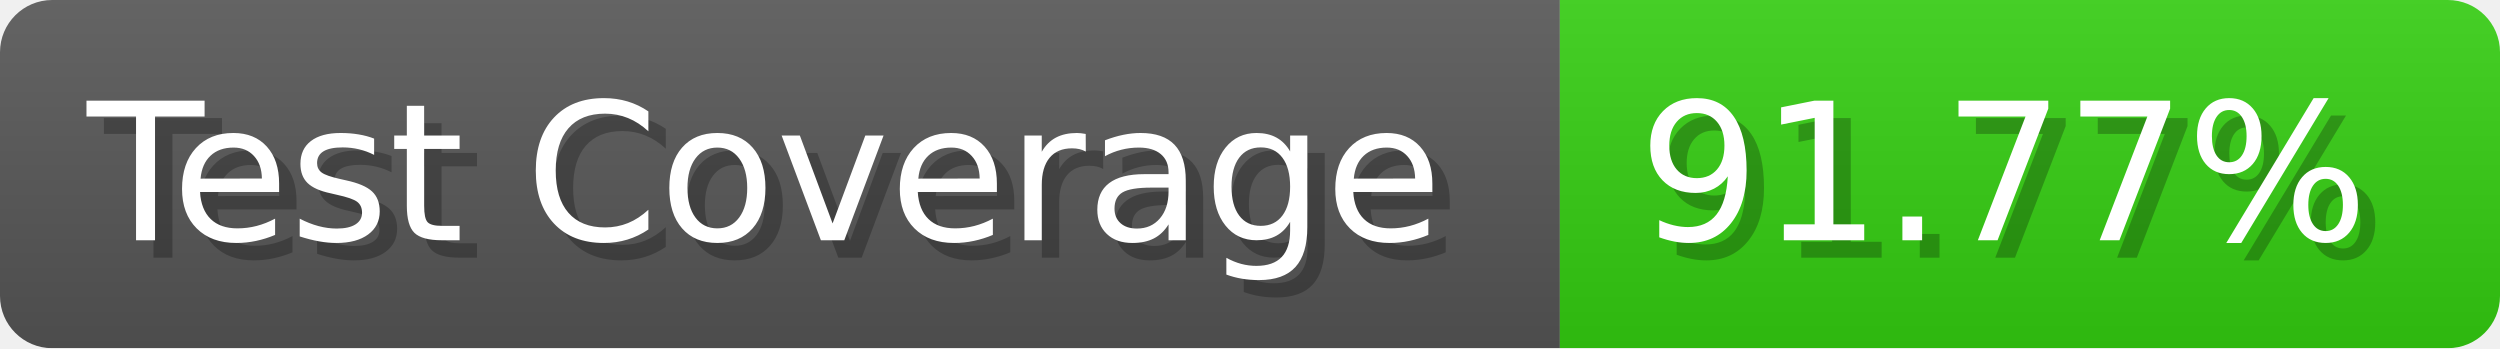
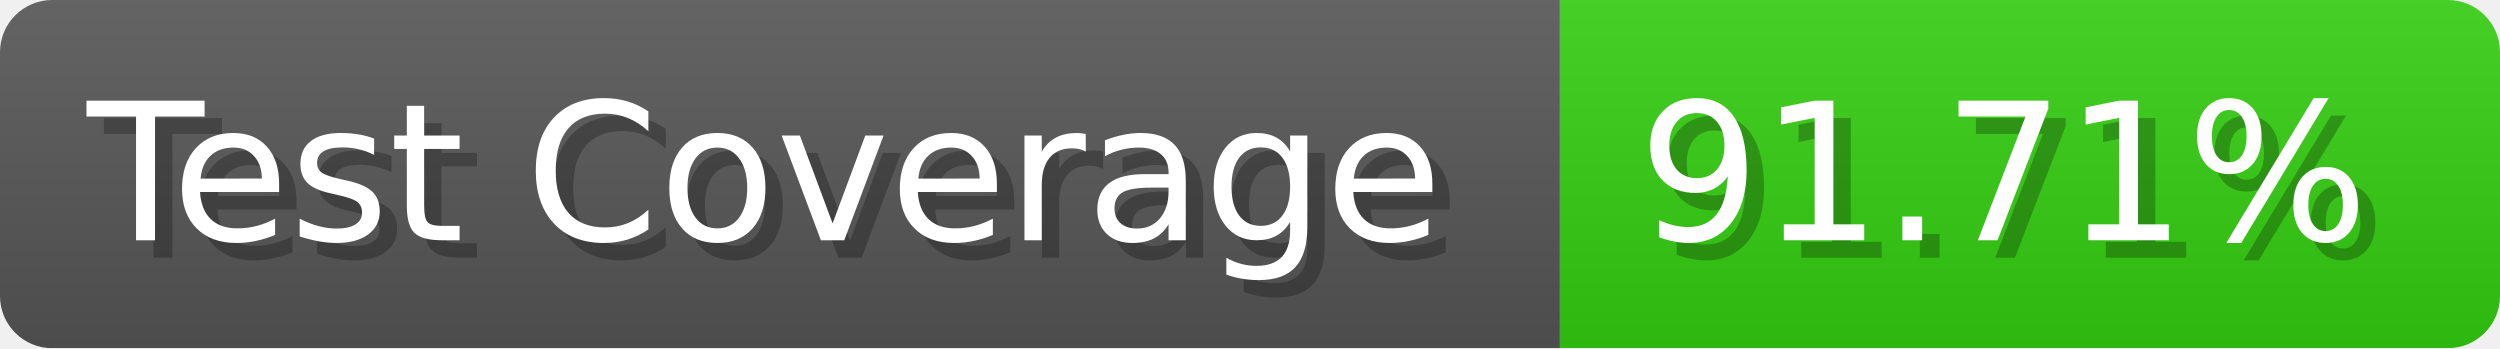
- <svg xmlns="http://www.w3.org/2000/svg" width="143.6" height="20" viewBox="0 0 1436 200" role="img" aria-label="Test Coverage: 91.77%">
+ <svg xmlns="http://www.w3.org/2000/svg" width="143.6" height="20" viewBox="0 0 1436 200" role="img" aria-label="Test Coverage: 91.71%">
  <linearGradient id="a" x2="0" y2="100%">
    <stop offset="0" stop-opacity=".1" stop-color="#EEE" />
    <stop offset="1" stop-opacity=".1" />
  </linearGradient>
  <mask id="m">
    <rect width="1436" height="200" rx="30" fill="#FFF" />
  </mask>
  <g mask="url(#m)">
    <rect width="896" height="200" fill="#555" />
    <rect width="540" height="200" fill="#3C1" x="896" />
    <rect width="1436" height="200" fill="url(#a)" />
  </g>
  <g aria-hidden="true" fill="#fff" text-anchor="start" font-family="Verdana,DejaVu Sans,sans-serif" font-size="110">
    <text x="60" y="148" textLength="796" fill="#000" opacity="0.25">Test Coverage</text>
    <text x="50" y="138" textLength="796">Test Coverage</text>
-     <text x="951" y="148" textLength="440" fill="#000" opacity="0.25">91.77%</text>
-     <text x="941" y="138" textLength="440">91.77%</text>
+     <text x="951" y="148" textLength="440" fill="#000" opacity="0.25">91.71%</text>
+     <text x="941" y="138" textLength="440">91.71%</text>
  </g>
</svg>
